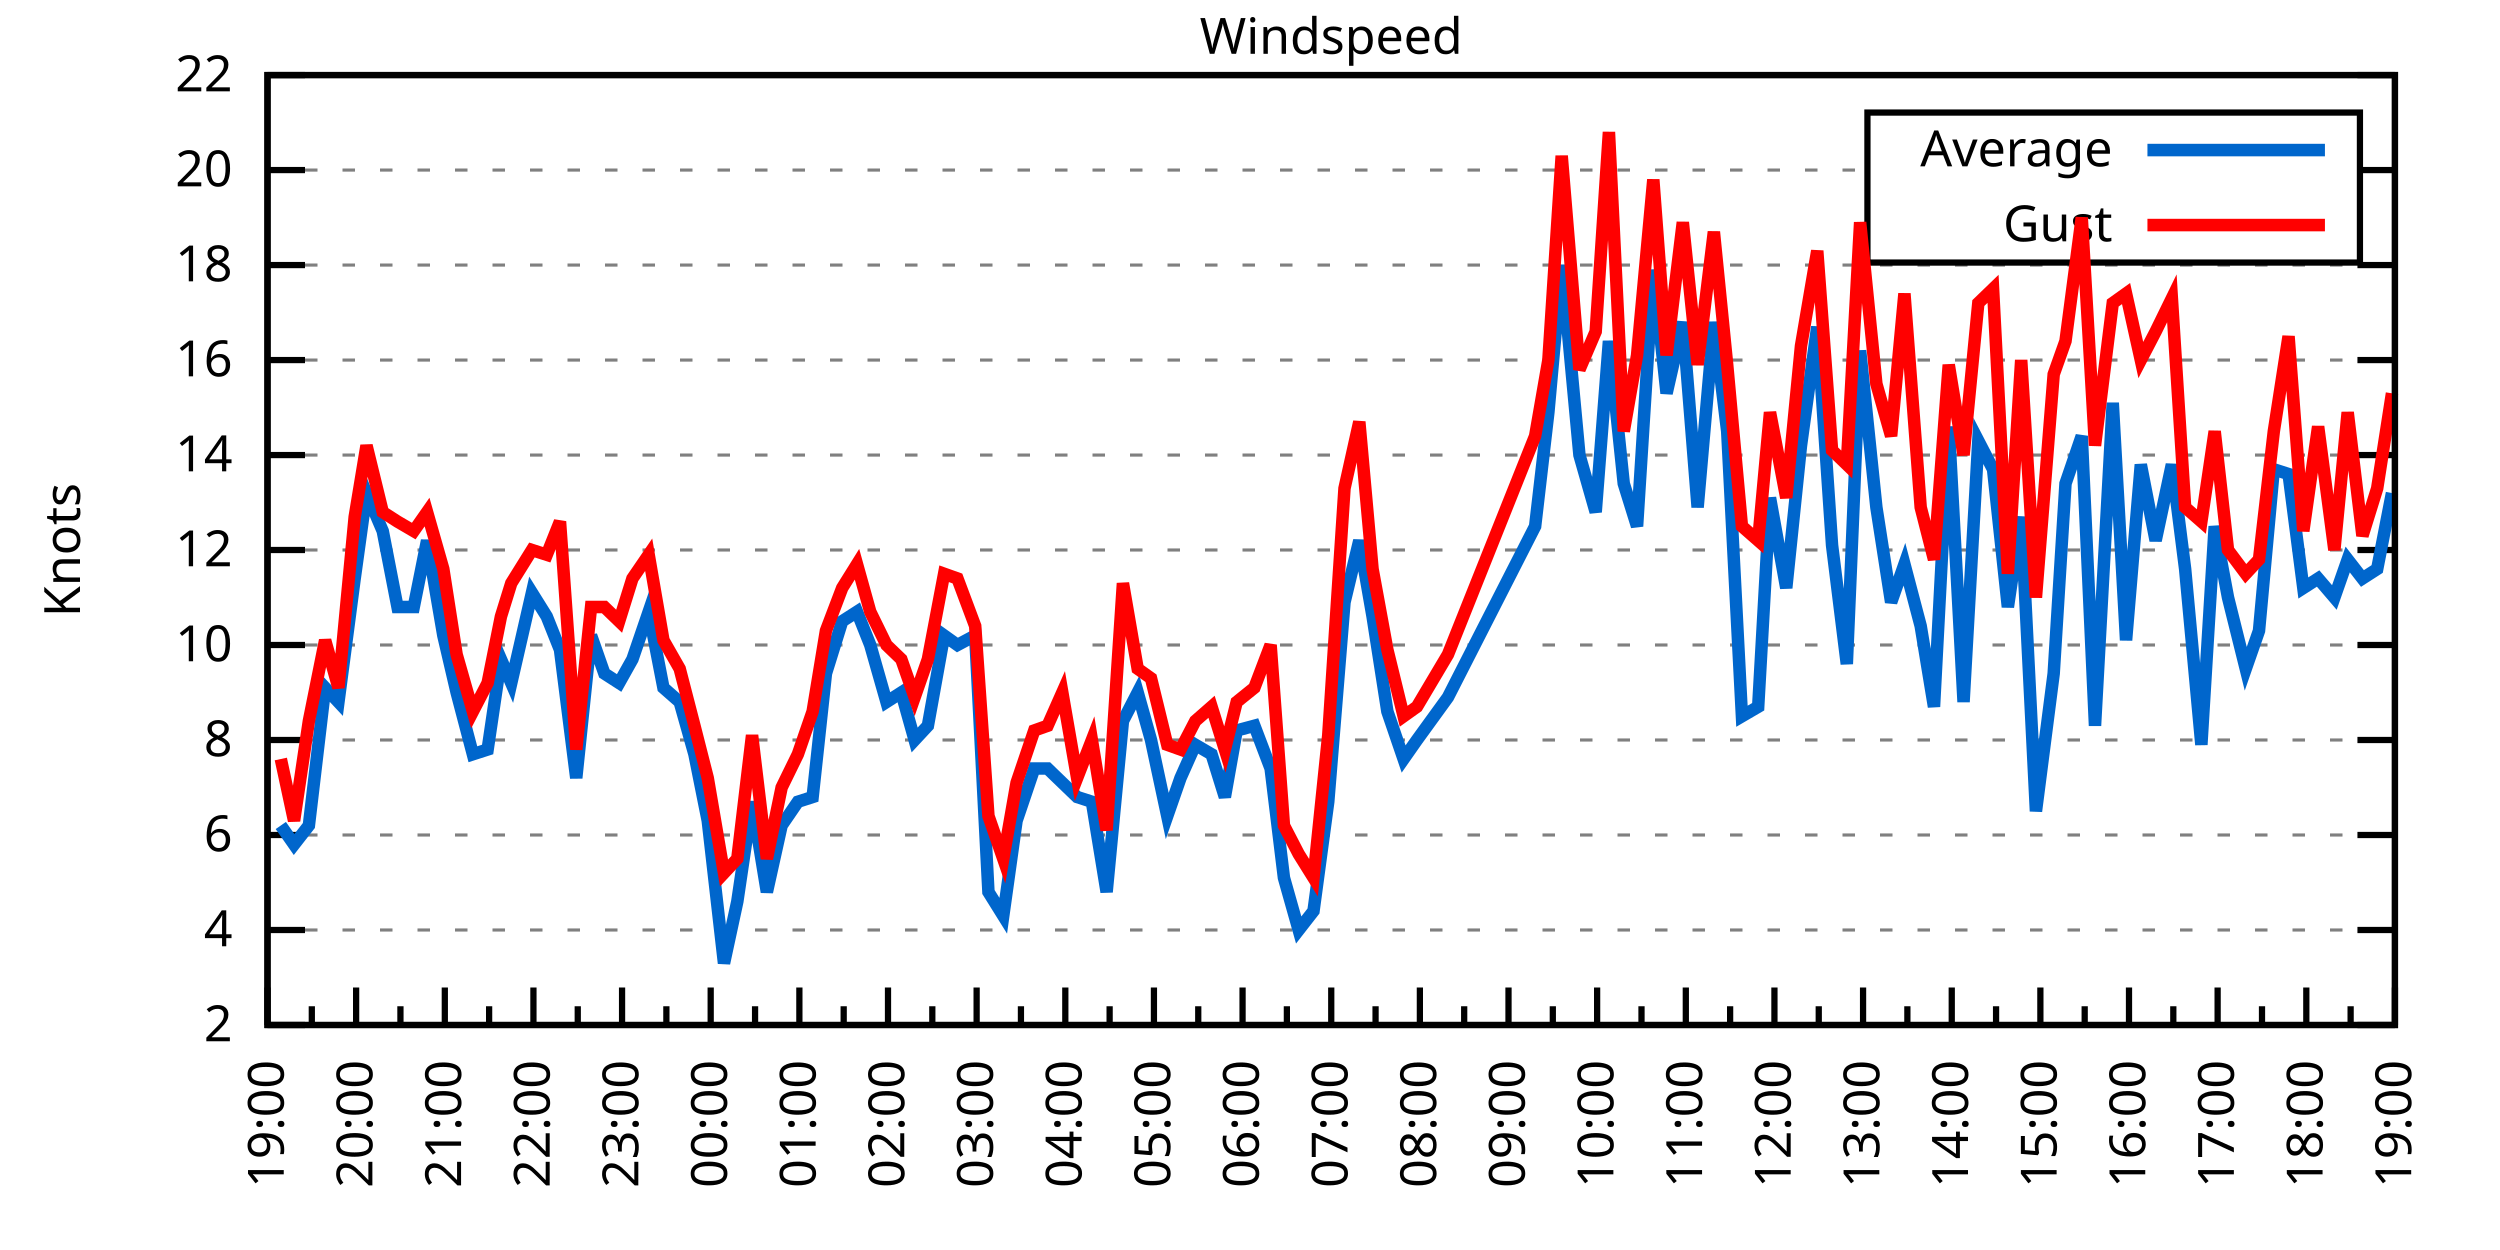
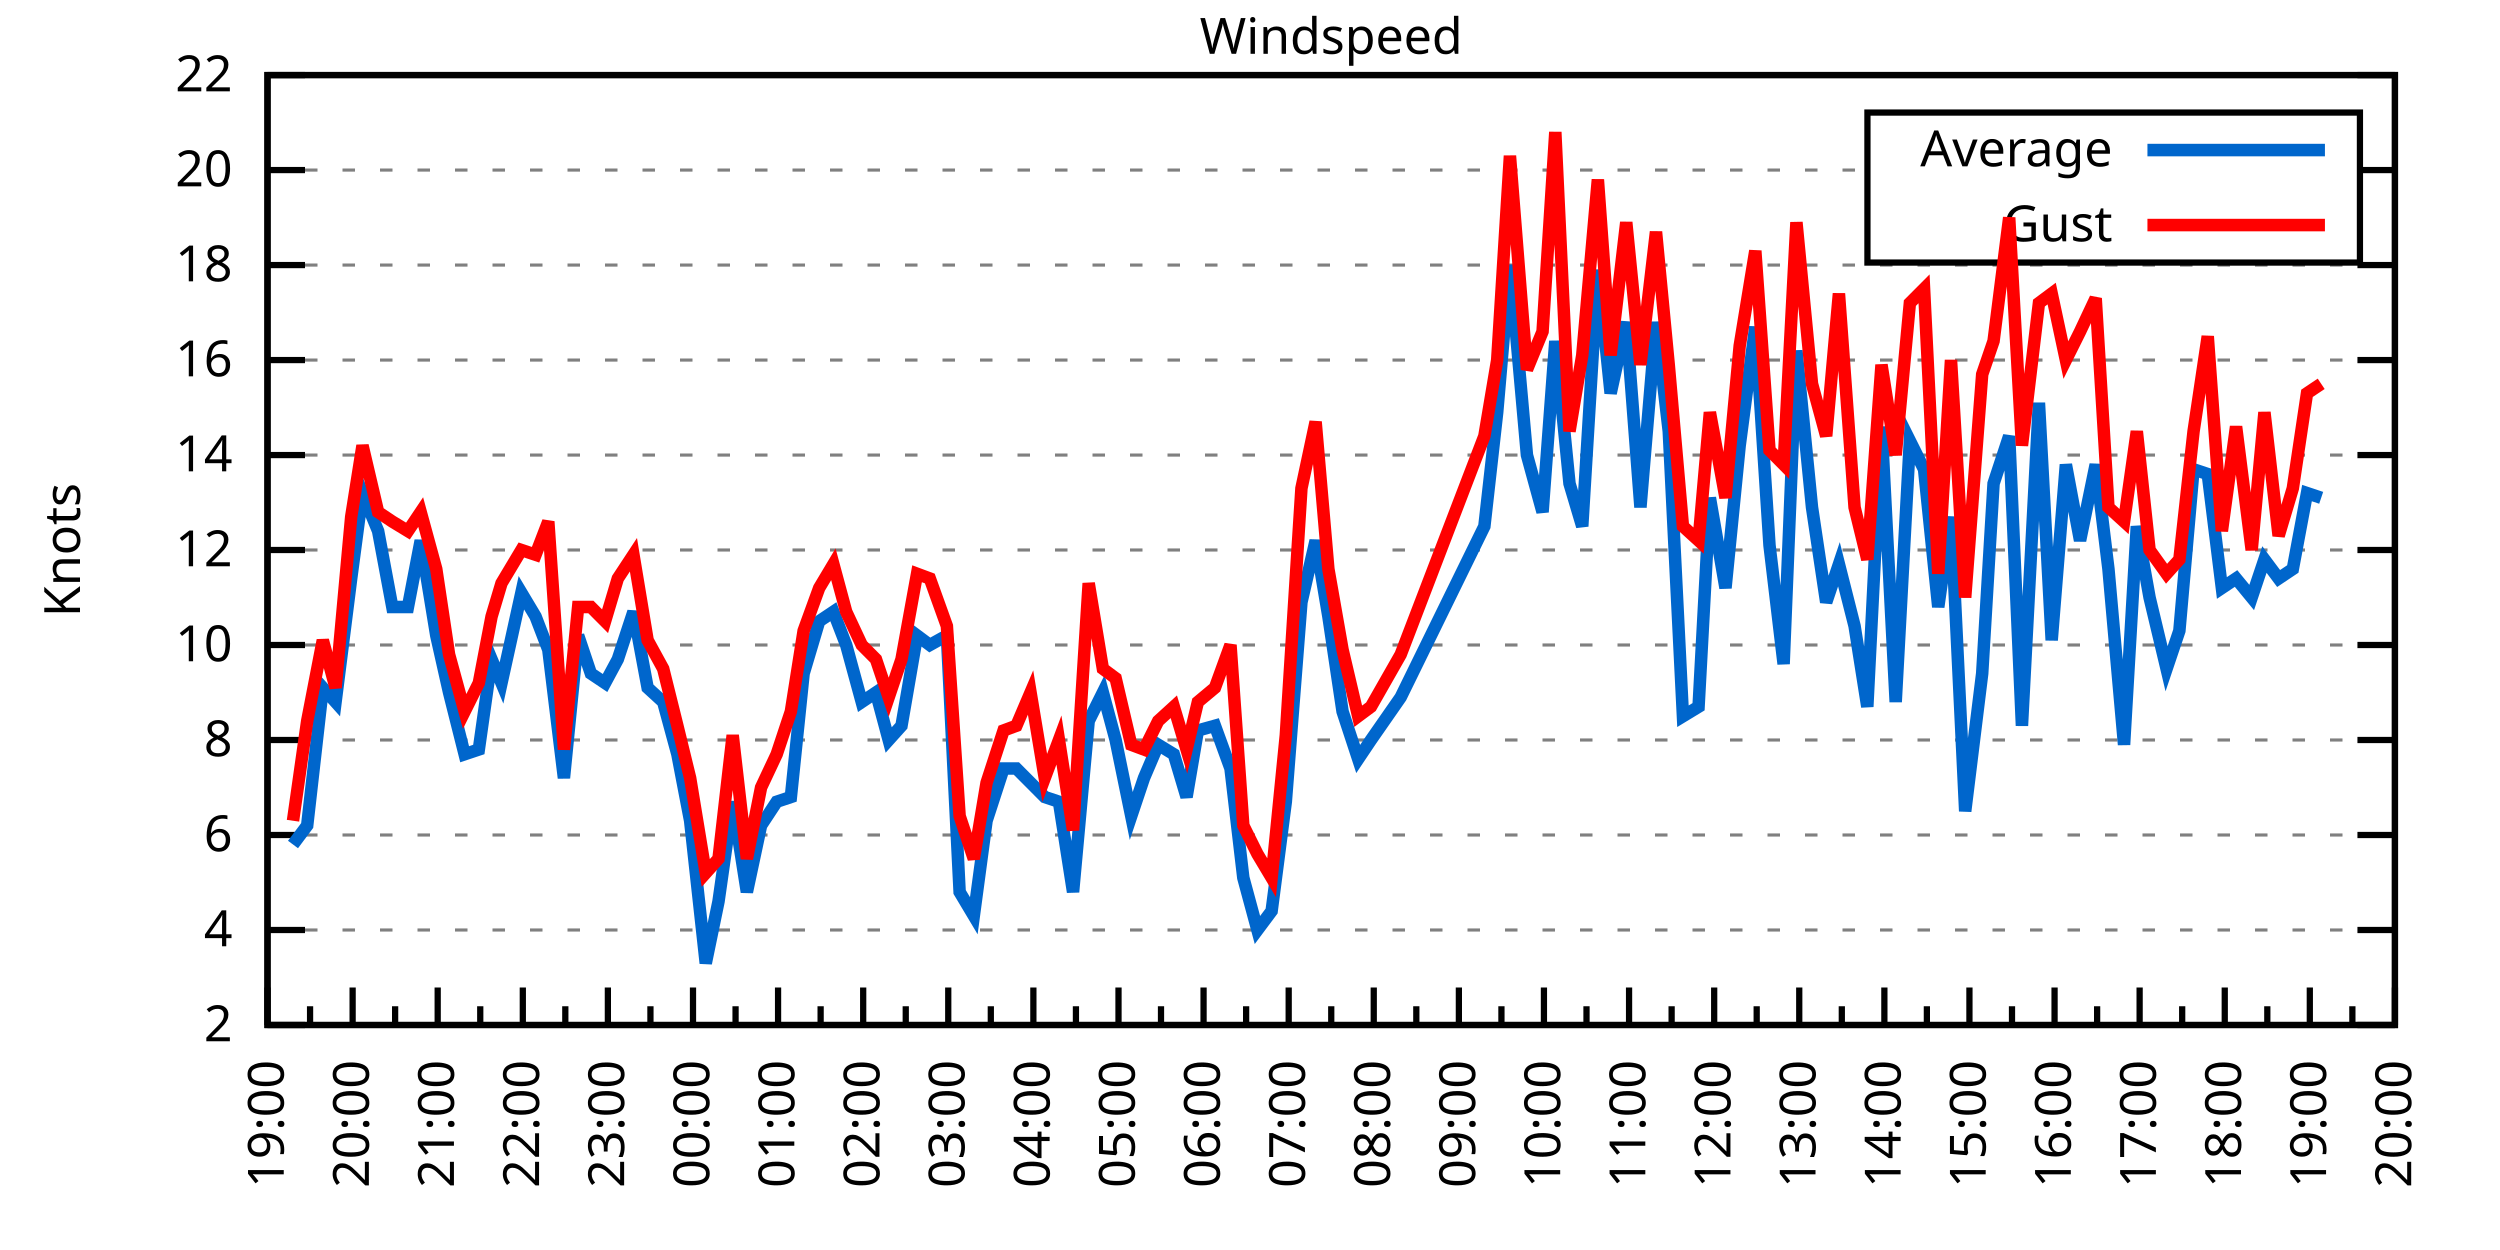
<svg xmlns="http://www.w3.org/2000/svg" xmlns:xlink="http://www.w3.org/1999/xlink" width="400" height="200" viewBox="0 0 400 200">
  <g id="gnuplot_canvas">
    <rect x="0" y="0" width="400" height="200" fill="none" />
    <defs>
      <circle id="gpDot" r="0.5" stroke-width="0.5" stroke="currentColor" />
      <path id="gpPt0" stroke-width="0.333" stroke="currentColor" d="M-1,0 h2 M0,-1 v2" />
      <path id="gpPt1" stroke-width="0.333" stroke="currentColor" d="M-1,-1 L1,1 M1,-1 L-1,1" />
      <path id="gpPt2" stroke-width="0.333" stroke="currentColor" d="M-1,0 L1,0 M0,-1 L0,1 M-1,-1 L1,1 M-1,1 L1,-1" />
      <rect id="gpPt3" stroke-width="0.333" stroke="currentColor" x="-1" y="-1" width="2" height="2" />
      <rect id="gpPt4" stroke-width="0.333" stroke="currentColor" fill="currentColor" x="-1" y="-1" width="2" height="2" />
      <circle id="gpPt5" stroke-width="0.333" stroke="currentColor" cx="0" cy="0" r="1" />
      <use xlink:href="#gpPt5" id="gpPt6" fill="currentColor" stroke="none" />
      <path id="gpPt7" stroke-width="0.333" stroke="currentColor" d="M0,-1.33 L-1.33,0.67 L1.33,0.67 z" />
      <use xlink:href="#gpPt7" id="gpPt8" fill="currentColor" stroke="none" />
      <use xlink:href="#gpPt7" id="gpPt9" stroke="currentColor" transform="rotate(180)" />
      <use xlink:href="#gpPt9" id="gpPt10" fill="currentColor" stroke="none" />
      <use xlink:href="#gpPt3" id="gpPt11" stroke="currentColor" transform="rotate(45)" />
      <use xlink:href="#gpPt11" id="gpPt12" fill="currentColor" stroke="none" />
      <path id="gpPt13" stroke-width="0.333" stroke="currentColor" d="M0,1.330 L1.265,0.411 L0.782,-1.067 L-0.782,-1.076 L-1.265,0.411 z" />
      <use xlink:href="#gpPt13" id="gpPt14" fill="currentColor" stroke="none" />
      <filter id="textbox" filterUnits="objectBoundingBox" x="0" y="0" height="1" width="1">
        <feFlood flood-color="white" flood-opacity="1" result="bgnd" />
        <feComposite in="SourceGraphic" in2="bgnd" operator="atop" />
      </filter>
      <filter id="greybox" filterUnits="objectBoundingBox" x="0" y="0" height="1" width="1">
        <feFlood flood-color="lightgrey" flood-opacity="1" result="grey" />
        <feComposite in="SourceGraphic" in2="grey" operator="atop" />
      </filter>
    </defs>
    <g fill="none" color="white" stroke="currentColor" stroke-width="1.00" stroke-linecap="butt" stroke-linejoin="miter">
</g>
    <g fill="none" color="black" stroke="currentColor" stroke-width="1.00" stroke-linecap="butt" stroke-linejoin="miter">
      <g stroke="none" shape-rendering="crispEdges">
        <polygon fill="rgb(255, 255, 255)" points="42.80,164.00 383.18,164.00 383.18,12.02 42.80,12.02 " />
      </g>
    </g>
    <g fill="none" color="black" stroke="currentColor" stroke-width="1.00" stroke-linecap="butt" stroke-linejoin="miter">
</g>
    <g fill="none" color="black" stroke="black" stroke-width="0.50" stroke-linecap="butt" stroke-linejoin="miter">
</g>
    <g fill="none" color="gray" stroke="currentColor" stroke-width="0.50" stroke-linecap="butt" stroke-linejoin="miter">
      <path stroke="gray" stroke-dasharray="2,4" class="gridline" d="M42.80,164.00 L383.19,164.00  " />
    </g>
    <g fill="none" color="gray" stroke="gray" stroke-width="1.00" stroke-linecap="butt" stroke-linejoin="miter">
</g>
    <g fill="none" color="black" stroke="currentColor" stroke-width="1.00" stroke-linecap="butt" stroke-linejoin="miter">
      <path stroke="black" d="M42.80,164.00 L48.80,164.00 M383.19,164.00 L377.19,164.00  " />
      <g transform="translate(37.20,166.60)" stroke="none" fill="black" font-family="Sans" font-size="8.00" text-anchor="end">
        <text>
          <tspan font-family="Sans"> 2</tspan>
        </text>
      </g>
    </g>
    <g fill="none" color="black" stroke="currentColor" stroke-width="1.00" stroke-linecap="butt" stroke-linejoin="miter">
</g>
    <g fill="none" color="black" stroke="black" stroke-width="0.50" stroke-linecap="butt" stroke-linejoin="miter">
</g>
    <g fill="none" color="gray" stroke="currentColor" stroke-width="0.50" stroke-linecap="butt" stroke-linejoin="miter">
      <path stroke="gray" stroke-dasharray="2,4" class="gridline" d="M42.80,148.80 L383.19,148.80  " />
    </g>
    <g fill="none" color="gray" stroke="gray" stroke-width="1.00" stroke-linecap="butt" stroke-linejoin="miter">
</g>
    <g fill="none" color="black" stroke="currentColor" stroke-width="1.00" stroke-linecap="butt" stroke-linejoin="miter">
      <path stroke="black" d="M42.80,148.80 L48.80,148.80 M383.19,148.80 L377.19,148.80  " />
      <g transform="translate(37.20,151.40)" stroke="none" fill="black" font-family="Sans" font-size="8.00" text-anchor="end">
        <text>
          <tspan font-family="Sans"> 4</tspan>
        </text>
      </g>
    </g>
    <g fill="none" color="black" stroke="currentColor" stroke-width="1.00" stroke-linecap="butt" stroke-linejoin="miter">
</g>
    <g fill="none" color="black" stroke="black" stroke-width="0.50" stroke-linecap="butt" stroke-linejoin="miter">
</g>
    <g fill="none" color="gray" stroke="currentColor" stroke-width="0.50" stroke-linecap="butt" stroke-linejoin="miter">
      <path stroke="gray" stroke-dasharray="2,4" class="gridline" d="M42.80,133.60 L383.19,133.60  " />
    </g>
    <g fill="none" color="gray" stroke="gray" stroke-width="1.00" stroke-linecap="butt" stroke-linejoin="miter">
</g>
    <g fill="none" color="black" stroke="currentColor" stroke-width="1.00" stroke-linecap="butt" stroke-linejoin="miter">
      <path stroke="black" d="M42.80,133.60 L48.80,133.60 M383.19,133.60 L377.19,133.60  " />
      <g transform="translate(37.20,136.20)" stroke="none" fill="black" font-family="Sans" font-size="8.00" text-anchor="end">
        <text>
          <tspan font-family="Sans"> 6</tspan>
        </text>
      </g>
    </g>
    <g fill="none" color="black" stroke="currentColor" stroke-width="1.00" stroke-linecap="butt" stroke-linejoin="miter">
</g>
    <g fill="none" color="black" stroke="black" stroke-width="0.50" stroke-linecap="butt" stroke-linejoin="miter">
</g>
    <g fill="none" color="gray" stroke="currentColor" stroke-width="0.50" stroke-linecap="butt" stroke-linejoin="miter">
      <path stroke="gray" stroke-dasharray="2,4" class="gridline" d="M42.80,118.40 L383.19,118.40  " />
    </g>
    <g fill="none" color="gray" stroke="gray" stroke-width="1.00" stroke-linecap="butt" stroke-linejoin="miter">
</g>
    <g fill="none" color="black" stroke="currentColor" stroke-width="1.00" stroke-linecap="butt" stroke-linejoin="miter">
      <path stroke="black" d="M42.80,118.40 L48.80,118.40 M383.19,118.40 L377.19,118.40  " />
      <g transform="translate(37.20,121.00)" stroke="none" fill="black" font-family="Sans" font-size="8.00" text-anchor="end">
        <text>
          <tspan font-family="Sans"> 8</tspan>
        </text>
      </g>
    </g>
    <g fill="none" color="black" stroke="currentColor" stroke-width="1.00" stroke-linecap="butt" stroke-linejoin="miter">
</g>
    <g fill="none" color="black" stroke="black" stroke-width="0.50" stroke-linecap="butt" stroke-linejoin="miter">
</g>
    <g fill="none" color="gray" stroke="currentColor" stroke-width="0.50" stroke-linecap="butt" stroke-linejoin="miter">
      <path stroke="gray" stroke-dasharray="2,4" class="gridline" d="M42.80,103.20 L383.19,103.20  " />
    </g>
    <g fill="none" color="gray" stroke="gray" stroke-width="1.00" stroke-linecap="butt" stroke-linejoin="miter">
</g>
    <g fill="none" color="black" stroke="currentColor" stroke-width="1.00" stroke-linecap="butt" stroke-linejoin="miter">
      <path stroke="black" d="M42.80,103.20 L48.80,103.20 M383.19,103.20 L377.19,103.20  " />
      <g transform="translate(37.20,105.80)" stroke="none" fill="black" font-family="Sans" font-size="8.00" text-anchor="end">
        <text>
          <tspan font-family="Sans"> 10</tspan>
        </text>
      </g>
    </g>
    <g fill="none" color="black" stroke="currentColor" stroke-width="1.00" stroke-linecap="butt" stroke-linejoin="miter">
</g>
    <g fill="none" color="black" stroke="black" stroke-width="0.50" stroke-linecap="butt" stroke-linejoin="miter">
</g>
    <g fill="none" color="gray" stroke="currentColor" stroke-width="0.50" stroke-linecap="butt" stroke-linejoin="miter">
      <path stroke="gray" stroke-dasharray="2,4" class="gridline" d="M42.80,88.00 L383.19,88.00  " />
    </g>
    <g fill="none" color="gray" stroke="gray" stroke-width="1.00" stroke-linecap="butt" stroke-linejoin="miter">
</g>
    <g fill="none" color="black" stroke="currentColor" stroke-width="1.00" stroke-linecap="butt" stroke-linejoin="miter">
      <path stroke="black" d="M42.80,88.00 L48.80,88.00 M383.19,88.00 L377.19,88.00  " />
      <g transform="translate(37.20,90.60)" stroke="none" fill="black" font-family="Sans" font-size="8.00" text-anchor="end">
        <text>
          <tspan font-family="Sans"> 12</tspan>
        </text>
      </g>
    </g>
    <g fill="none" color="black" stroke="currentColor" stroke-width="1.00" stroke-linecap="butt" stroke-linejoin="miter">
</g>
    <g fill="none" color="black" stroke="black" stroke-width="0.50" stroke-linecap="butt" stroke-linejoin="miter">
</g>
    <g fill="none" color="gray" stroke="currentColor" stroke-width="0.50" stroke-linecap="butt" stroke-linejoin="miter">
      <path stroke="gray" stroke-dasharray="2,4" class="gridline" d="M42.80,72.81 L383.19,72.81  " />
    </g>
    <g fill="none" color="gray" stroke="gray" stroke-width="1.00" stroke-linecap="butt" stroke-linejoin="miter">
</g>
    <g fill="none" color="black" stroke="currentColor" stroke-width="1.00" stroke-linecap="butt" stroke-linejoin="miter">
      <path stroke="black" d="M42.80,72.81 L48.80,72.81 M383.19,72.81 L377.19,72.81  " />
      <g transform="translate(37.20,75.41)" stroke="none" fill="black" font-family="Sans" font-size="8.00" text-anchor="end">
        <text>
          <tspan font-family="Sans"> 14</tspan>
        </text>
      </g>
    </g>
    <g fill="none" color="black" stroke="currentColor" stroke-width="1.00" stroke-linecap="butt" stroke-linejoin="miter">
</g>
    <g fill="none" color="black" stroke="black" stroke-width="0.50" stroke-linecap="butt" stroke-linejoin="miter">
</g>
    <g fill="none" color="gray" stroke="currentColor" stroke-width="0.50" stroke-linecap="butt" stroke-linejoin="miter">
      <path stroke="gray" stroke-dasharray="2,4" class="gridline" d="M42.80,57.61 L383.19,57.61  " />
    </g>
    <g fill="none" color="gray" stroke="gray" stroke-width="1.00" stroke-linecap="butt" stroke-linejoin="miter">
</g>
    <g fill="none" color="black" stroke="currentColor" stroke-width="1.00" stroke-linecap="butt" stroke-linejoin="miter">
      <path stroke="black" d="M42.80,57.61 L48.80,57.61 M383.19,57.61 L377.19,57.61  " />
      <g transform="translate(37.20,60.21)" stroke="none" fill="black" font-family="Sans" font-size="8.00" text-anchor="end">
        <text>
          <tspan font-family="Sans"> 16</tspan>
        </text>
      </g>
    </g>
    <g fill="none" color="black" stroke="currentColor" stroke-width="1.00" stroke-linecap="butt" stroke-linejoin="miter">
</g>
    <g fill="none" color="black" stroke="black" stroke-width="0.50" stroke-linecap="butt" stroke-linejoin="miter">
</g>
    <g fill="none" color="gray" stroke="currentColor" stroke-width="0.50" stroke-linecap="butt" stroke-linejoin="miter">
      <path stroke="gray" stroke-dasharray="2,4" class="gridline" d="M42.80,42.41 L383.19,42.41  " />
    </g>
    <g fill="none" color="gray" stroke="gray" stroke-width="1.00" stroke-linecap="butt" stroke-linejoin="miter">
</g>
    <g fill="none" color="black" stroke="currentColor" stroke-width="1.00" stroke-linecap="butt" stroke-linejoin="miter">
      <path stroke="black" d="M42.80,42.41 L48.80,42.41 M383.19,42.41 L377.19,42.41  " />
      <g transform="translate(37.20,45.01)" stroke="none" fill="black" font-family="Sans" font-size="8.00" text-anchor="end">
        <text>
          <tspan font-family="Sans"> 18</tspan>
        </text>
      </g>
    </g>
    <g fill="none" color="black" stroke="currentColor" stroke-width="1.00" stroke-linecap="butt" stroke-linejoin="miter">
</g>
    <g fill="none" color="black" stroke="black" stroke-width="0.50" stroke-linecap="butt" stroke-linejoin="miter">
</g>
    <g fill="none" color="gray" stroke="currentColor" stroke-width="0.50" stroke-linecap="butt" stroke-linejoin="miter">
      <path stroke="gray" stroke-dasharray="2,4" class="gridline" d="M42.80,27.21 L298.79,27.21 M377.59,27.21 L383.19,27.21  " />
    </g>
    <g fill="none" color="gray" stroke="gray" stroke-width="1.00" stroke-linecap="butt" stroke-linejoin="miter">
</g>
    <g fill="none" color="black" stroke="currentColor" stroke-width="1.00" stroke-linecap="butt" stroke-linejoin="miter">
      <path stroke="black" d="M42.80,27.21 L48.80,27.21 M383.19,27.21 L377.19,27.21  " />
      <g transform="translate(37.20,29.81)" stroke="none" fill="black" font-family="Sans" font-size="8.00" text-anchor="end">
        <text>
          <tspan font-family="Sans"> 20</tspan>
        </text>
      </g>
    </g>
    <g fill="none" color="black" stroke="currentColor" stroke-width="1.00" stroke-linecap="butt" stroke-linejoin="miter">
</g>
    <g fill="none" color="black" stroke="black" stroke-width="0.50" stroke-linecap="butt" stroke-linejoin="miter">
</g>
    <g fill="none" color="gray" stroke="currentColor" stroke-width="0.50" stroke-linecap="butt" stroke-linejoin="miter">
      <path stroke="gray" stroke-dasharray="2,4" class="gridline" d="M42.80,12.01 L383.19,12.01  " />
    </g>
    <g fill="none" color="gray" stroke="gray" stroke-width="1.00" stroke-linecap="butt" stroke-linejoin="miter">
</g>
    <g fill="none" color="black" stroke="currentColor" stroke-width="1.00" stroke-linecap="butt" stroke-linejoin="miter">
      <path stroke="black" d="M42.80,12.01 L48.80,12.01 M383.19,12.01 L377.19,12.01  " />
      <g transform="translate(37.20,14.61)" stroke="none" fill="black" font-family="Sans" font-size="8.00" text-anchor="end">
        <text>
          <tspan font-family="Sans"> 22</tspan>
        </text>
      </g>
    </g>
    <g fill="none" color="black" stroke="currentColor" stroke-width="1.00" stroke-linecap="butt" stroke-linejoin="miter">
      <path stroke="black" d="M42.80,164.00 L42.80,158.00  " />
      <g transform="translate(45.40,169.60) rotate(270)" stroke="none" fill="black" font-family="Sans" font-size="8.00" text-anchor="end">
        <text>
          <tspan font-family="Sans">19:00</tspan>
        </text>
      </g>
    </g>
    <g fill="none" color="black" stroke="currentColor" stroke-width="1.00" stroke-linecap="butt" stroke-linejoin="miter">
-       <path stroke="black" d="M49.89,164.00 L49.89,161.00 M56.98,164.00 L56.98,158.00  " />
-       <g transform="translate(59.58,169.60) rotate(270)" stroke="none" fill="black" font-family="Sans" font-size="8.00" text-anchor="end">
+       <path stroke="black" d="M49.61,164.00 L49.61,161.00 M56.42,164.00 L56.42,158.00  " />
+       <g transform="translate(59.02,169.60) rotate(270)" stroke="none" fill="black" font-family="Sans" font-size="8.00" text-anchor="end">
        <text>
          <tspan font-family="Sans">20:00</tspan>
        </text>
      </g>
    </g>
    <g fill="none" color="black" stroke="currentColor" stroke-width="1.00" stroke-linecap="butt" stroke-linejoin="miter">
-       <path stroke="black" d="M64.07,164.00 L64.07,161.00 M71.17,164.00 L71.17,158.00  " />
-       <g transform="translate(73.77,169.60) rotate(270)" stroke="none" fill="black" font-family="Sans" font-size="8.00" text-anchor="end">
+       <path stroke="black" d="M63.22,164.00 L63.22,161.00 M70.03,164.00 L70.03,158.00  " />
+       <g transform="translate(72.63,169.60) rotate(270)" stroke="none" fill="black" font-family="Sans" font-size="8.00" text-anchor="end">
        <text>
          <tspan font-family="Sans">21:00</tspan>
        </text>
      </g>
    </g>
    <g fill="none" color="black" stroke="currentColor" stroke-width="1.00" stroke-linecap="butt" stroke-linejoin="miter">
-       <path stroke="black" d="M78.26,164.00 L78.26,161.00 M85.35,164.00 L85.35,158.00  " />
-       <g transform="translate(87.95,169.60) rotate(270)" stroke="none" fill="black" font-family="Sans" font-size="8.00" text-anchor="end">
+       <path stroke="black" d="M76.84,164.00 L76.84,161.00 M83.65,164.00 L83.65,158.00  " />
+       <g transform="translate(86.25,169.60) rotate(270)" stroke="none" fill="black" font-family="Sans" font-size="8.00" text-anchor="end">
        <text>
          <tspan font-family="Sans">22:00</tspan>
        </text>
      </g>
    </g>
    <g fill="none" color="black" stroke="currentColor" stroke-width="1.00" stroke-linecap="butt" stroke-linejoin="miter">
-       <path stroke="black" d="M92.44,164.00 L92.44,161.00 M99.53,164.00 L99.53,158.00  " />
-       <g transform="translate(102.13,169.60) rotate(270)" stroke="none" fill="black" font-family="Sans" font-size="8.00" text-anchor="end">
+       <path stroke="black" d="M90.45,164.00 L90.45,161.00 M97.26,164.00 L97.26,158.00  " />
+       <g transform="translate(99.86,169.60) rotate(270)" stroke="none" fill="black" font-family="Sans" font-size="8.00" text-anchor="end">
        <text>
          <tspan font-family="Sans">23:00</tspan>
        </text>
      </g>
    </g>
    <g fill="none" color="black" stroke="currentColor" stroke-width="1.00" stroke-linecap="butt" stroke-linejoin="miter">
-       <path stroke="black" d="M106.62,164.00 L106.62,161.00 M113.71,164.00 L113.71,158.00  " />
-       <g transform="translate(116.31,169.60) rotate(270)" stroke="none" fill="black" font-family="Sans" font-size="8.00" text-anchor="end">
+       <path stroke="black" d="M104.07,164.00 L104.07,161.00 M110.88,164.00 L110.88,158.00  " />
+       <g transform="translate(113.48,169.60) rotate(270)" stroke="none" fill="black" font-family="Sans" font-size="8.00" text-anchor="end">
        <text>
          <tspan font-family="Sans">00:00</tspan>
        </text>
      </g>
    </g>
    <g fill="none" color="black" stroke="currentColor" stroke-width="1.00" stroke-linecap="butt" stroke-linejoin="miter">
-       <path stroke="black" d="M120.81,164.00 L120.81,161.00 M127.90,164.00 L127.90,158.00  " />
-       <g transform="translate(130.50,169.60) rotate(270)" stroke="none" fill="black" font-family="Sans" font-size="8.00" text-anchor="end">
+       <path stroke="black" d="M117.69,164.00 L117.69,161.00 M124.49,164.00 L124.49,158.00  " />
+       <g transform="translate(127.09,169.60) rotate(270)" stroke="none" fill="black" font-family="Sans" font-size="8.00" text-anchor="end">
        <text>
          <tspan font-family="Sans">01:00</tspan>
        </text>
      </g>
    </g>
    <g fill="none" color="black" stroke="currentColor" stroke-width="1.00" stroke-linecap="butt" stroke-linejoin="miter">
-       <path stroke="black" d="M134.99,164.00 L134.99,161.00 M142.08,164.00 L142.08,158.00  " />
-       <g transform="translate(144.68,169.60) rotate(270)" stroke="none" fill="black" font-family="Sans" font-size="8.00" text-anchor="end">
+       <path stroke="black" d="M131.30,164.00 L131.30,161.00 M138.11,164.00 L138.11,158.00  " />
+       <g transform="translate(140.71,169.60) rotate(270)" stroke="none" fill="black" font-family="Sans" font-size="8.00" text-anchor="end">
        <text>
          <tspan font-family="Sans">02:00</tspan>
        </text>
      </g>
    </g>
    <g fill="none" color="black" stroke="currentColor" stroke-width="1.00" stroke-linecap="butt" stroke-linejoin="miter">
-       <path stroke="black" d="M149.17,164.00 L149.17,161.00 M156.26,164.00 L156.26,158.00  " />
-       <g transform="translate(158.86,169.60) rotate(270)" stroke="none" fill="black" font-family="Sans" font-size="8.00" text-anchor="end">
+       <path stroke="black" d="M144.92,164.00 L144.92,161.00 M151.72,164.00 L151.72,158.00  " />
+       <g transform="translate(154.32,169.60) rotate(270)" stroke="none" fill="black" font-family="Sans" font-size="8.00" text-anchor="end">
        <text>
          <tspan font-family="Sans">03:00</tspan>
        </text>
      </g>
    </g>
    <g fill="none" color="black" stroke="currentColor" stroke-width="1.00" stroke-linecap="butt" stroke-linejoin="miter">
-       <path stroke="black" d="M163.35,164.00 L163.35,161.00 M170.45,164.00 L170.45,158.00  " />
-       <g transform="translate(173.05,169.60) rotate(270)" stroke="none" fill="black" font-family="Sans" font-size="8.00" text-anchor="end">
+       <path stroke="black" d="M158.53,164.00 L158.53,161.00 M165.34,164.00 L165.34,158.00  " />
+       <g transform="translate(167.94,169.60) rotate(270)" stroke="none" fill="black" font-family="Sans" font-size="8.00" text-anchor="end">
        <text>
          <tspan font-family="Sans">04:00</tspan>
        </text>
      </g>
    </g>
    <g fill="none" color="black" stroke="currentColor" stroke-width="1.00" stroke-linecap="butt" stroke-linejoin="miter">
-       <path stroke="black" d="M177.54,164.00 L177.54,161.00 M184.63,164.00 L184.63,158.00  " />
-       <g transform="translate(187.23,169.60) rotate(270)" stroke="none" fill="black" font-family="Sans" font-size="8.00" text-anchor="end">
+       <path stroke="black" d="M172.15,164.00 L172.15,161.00 M178.96,164.00 L178.96,158.00  " />
+       <g transform="translate(181.56,169.60) rotate(270)" stroke="none" fill="black" font-family="Sans" font-size="8.00" text-anchor="end">
        <text>
          <tspan font-family="Sans">05:00</tspan>
        </text>
      </g>
    </g>
    <g fill="none" color="black" stroke="currentColor" stroke-width="1.00" stroke-linecap="butt" stroke-linejoin="miter">
-       <path stroke="black" d="M191.72,164.00 L191.72,161.00 M198.81,164.00 L198.81,158.00  " />
-       <g transform="translate(201.41,169.60) rotate(270)" stroke="none" fill="black" font-family="Sans" font-size="8.00" text-anchor="end">
+       <path stroke="black" d="M185.76,164.00 L185.76,161.00 M192.57,164.00 L192.57,158.00  " />
+       <g transform="translate(195.17,169.60) rotate(270)" stroke="none" fill="black" font-family="Sans" font-size="8.00" text-anchor="end">
        <text>
          <tspan font-family="Sans">06:00</tspan>
        </text>
      </g>
    </g>
    <g fill="none" color="black" stroke="currentColor" stroke-width="1.00" stroke-linecap="butt" stroke-linejoin="miter">
-       <path stroke="black" d="M205.90,164.00 L205.90,161.00 M213.00,164.00 L213.00,158.00  " />
-       <g transform="translate(215.60,169.60) rotate(270)" stroke="none" fill="black" font-family="Sans" font-size="8.00" text-anchor="end">
+       <path stroke="black" d="M199.38,164.00 L199.38,161.00 M206.19,164.00 L206.19,158.00  " />
+       <g transform="translate(208.79,169.60) rotate(270)" stroke="none" fill="black" font-family="Sans" font-size="8.00" text-anchor="end">
        <text>
          <tspan font-family="Sans">07:00</tspan>
        </text>
      </g>
    </g>
    <g fill="none" color="black" stroke="currentColor" stroke-width="1.00" stroke-linecap="butt" stroke-linejoin="miter">
-       <path stroke="black" d="M220.09,164.00 L220.09,161.00 M227.18,164.00 L227.18,158.00  " />
-       <g transform="translate(229.78,169.60) rotate(270)" stroke="none" fill="black" font-family="Sans" font-size="8.00" text-anchor="end">
+       <path stroke="black" d="M213.00,164.00 L213.00,161.00 M219.80,164.00 L219.80,158.00  " />
+       <g transform="translate(222.40,169.60) rotate(270)" stroke="none" fill="black" font-family="Sans" font-size="8.00" text-anchor="end">
        <text>
          <tspan font-family="Sans">08:00</tspan>
        </text>
      </g>
    </g>
    <g fill="none" color="black" stroke="currentColor" stroke-width="1.00" stroke-linecap="butt" stroke-linejoin="miter">
-       <path stroke="black" d="M234.27,164.00 L234.27,161.00 M241.36,164.00 L241.36,158.00  " />
-       <g transform="translate(243.96,169.60) rotate(270)" stroke="none" fill="black" font-family="Sans" font-size="8.00" text-anchor="end">
+       <path stroke="black" d="M226.61,164.00 L226.61,161.00 M233.42,164.00 L233.42,158.00  " />
+       <g transform="translate(236.02,169.60) rotate(270)" stroke="none" fill="black" font-family="Sans" font-size="8.00" text-anchor="end">
        <text>
          <tspan font-family="Sans">09:00</tspan>
        </text>
      </g>
    </g>
    <g fill="none" color="black" stroke="currentColor" stroke-width="1.00" stroke-linecap="butt" stroke-linejoin="miter">
-       <path stroke="black" d="M248.45,164.00 L248.45,161.00 M255.54,164.00 L255.54,158.00  " />
-       <g transform="translate(258.14,169.60) rotate(270)" stroke="none" fill="black" font-family="Sans" font-size="8.00" text-anchor="end">
+       <path stroke="black" d="M240.23,164.00 L240.23,161.00 M247.03,164.00 L247.03,158.00  " />
+       <g transform="translate(249.63,169.60) rotate(270)" stroke="none" fill="black" font-family="Sans" font-size="8.00" text-anchor="end">
        <text>
          <tspan font-family="Sans">10:00</tspan>
        </text>
      </g>
    </g>
    <g fill="none" color="black" stroke="currentColor" stroke-width="1.00" stroke-linecap="butt" stroke-linejoin="miter">
-       <path stroke="black" d="M262.64,164.00 L262.64,161.00 M269.73,164.00 L269.73,158.00  " />
-       <g transform="translate(272.33,169.60) rotate(270)" stroke="none" fill="black" font-family="Sans" font-size="8.00" text-anchor="end">
+       <path stroke="black" d="M253.84,164.00 L253.84,161.00 M260.65,164.00 L260.65,158.00  " />
+       <g transform="translate(263.25,169.60) rotate(270)" stroke="none" fill="black" font-family="Sans" font-size="8.00" text-anchor="end">
        <text>
          <tspan font-family="Sans">11:00</tspan>
        </text>
      </g>
    </g>
    <g fill="none" color="black" stroke="currentColor" stroke-width="1.00" stroke-linecap="butt" stroke-linejoin="miter">
-       <path stroke="black" d="M276.82,164.00 L276.82,161.00 M283.91,164.00 L283.91,158.00  " />
-       <g transform="translate(286.51,169.60) rotate(270)" stroke="none" fill="black" font-family="Sans" font-size="8.00" text-anchor="end">
+       <path stroke="black" d="M267.46,164.00 L267.46,161.00 M274.27,164.00 L274.27,158.00  " />
+       <g transform="translate(276.87,169.60) rotate(270)" stroke="none" fill="black" font-family="Sans" font-size="8.00" text-anchor="end">
        <text>
          <tspan font-family="Sans">12:00</tspan>
        </text>
      </g>
    </g>
    <g fill="none" color="black" stroke="currentColor" stroke-width="1.00" stroke-linecap="butt" stroke-linejoin="miter">
-       <path stroke="black" d="M291.00,164.00 L291.00,161.00 M298.09,164.00 L298.09,158.00  " />
-       <g transform="translate(300.69,169.60) rotate(270)" stroke="none" fill="black" font-family="Sans" font-size="8.00" text-anchor="end">
+       <path stroke="black" d="M281.07,164.00 L281.07,161.00 M287.88,164.00 L287.88,158.00  " />
+       <g transform="translate(290.48,169.60) rotate(270)" stroke="none" fill="black" font-family="Sans" font-size="8.00" text-anchor="end">
        <text>
          <tspan font-family="Sans">13:00</tspan>
        </text>
      </g>
    </g>
    <g fill="none" color="black" stroke="currentColor" stroke-width="1.00" stroke-linecap="butt" stroke-linejoin="miter">
-       <path stroke="black" d="M305.18,164.00 L305.18,161.00 M312.28,164.00 L312.28,158.00  " />
-       <g transform="translate(314.88,169.60) rotate(270)" stroke="none" fill="black" font-family="Sans" font-size="8.00" text-anchor="end">
+       <path stroke="black" d="M294.69,164.00 L294.69,161.00 M301.50,164.00 L301.50,158.00  " />
+       <g transform="translate(304.10,169.60) rotate(270)" stroke="none" fill="black" font-family="Sans" font-size="8.00" text-anchor="end">
        <text>
          <tspan font-family="Sans">14:00</tspan>
        </text>
      </g>
    </g>
    <g fill="none" color="black" stroke="currentColor" stroke-width="1.00" stroke-linecap="butt" stroke-linejoin="miter">
-       <path stroke="black" d="M319.37,164.00 L319.37,161.00 M326.46,164.00 L326.46,158.00  " />
-       <g transform="translate(329.06,169.60) rotate(270)" stroke="none" fill="black" font-family="Sans" font-size="8.00" text-anchor="end">
+       <path stroke="black" d="M308.30,164.00 L308.30,161.00 M315.11,164.00 L315.11,158.00  " />
+       <g transform="translate(317.71,169.60) rotate(270)" stroke="none" fill="black" font-family="Sans" font-size="8.00" text-anchor="end">
        <text>
          <tspan font-family="Sans">15:00</tspan>
        </text>
      </g>
    </g>
    <g fill="none" color="black" stroke="currentColor" stroke-width="1.00" stroke-linecap="butt" stroke-linejoin="miter">
-       <path stroke="black" d="M333.55,164.00 L333.55,161.00 M340.64,164.00 L340.64,158.00  " />
-       <g transform="translate(343.24,169.60) rotate(270)" stroke="none" fill="black" font-family="Sans" font-size="8.00" text-anchor="end">
+       <path stroke="black" d="M321.92,164.00 L321.92,161.00 M328.73,164.00 L328.73,158.00  " />
+       <g transform="translate(331.33,169.60) rotate(270)" stroke="none" fill="black" font-family="Sans" font-size="8.00" text-anchor="end">
        <text>
          <tspan font-family="Sans">16:00</tspan>
        </text>
      </g>
    </g>
    <g fill="none" color="black" stroke="currentColor" stroke-width="1.00" stroke-linecap="butt" stroke-linejoin="miter">
-       <path stroke="black" d="M347.73,164.00 L347.73,161.00 M354.82,164.00 L354.82,158.00  " />
-       <g transform="translate(357.42,169.60) rotate(270)" stroke="none" fill="black" font-family="Sans" font-size="8.00" text-anchor="end">
+       <path stroke="black" d="M335.54,164.00 L335.54,161.00 M342.34,164.00 L342.34,158.00  " />
+       <g transform="translate(344.94,169.60) rotate(270)" stroke="none" fill="black" font-family="Sans" font-size="8.00" text-anchor="end">
        <text>
          <tspan font-family="Sans">17:00</tspan>
        </text>
      </g>
    </g>
    <g fill="none" color="black" stroke="currentColor" stroke-width="1.00" stroke-linecap="butt" stroke-linejoin="miter">
-       <path stroke="black" d="M361.92,164.00 L361.92,161.00 M369.01,164.00 L369.01,158.00  " />
-       <g transform="translate(371.61,169.60) rotate(270)" stroke="none" fill="black" font-family="Sans" font-size="8.00" text-anchor="end">
+       <path stroke="black" d="M349.15,164.00 L349.15,161.00 M355.96,164.00 L355.96,158.00  " />
+       <g transform="translate(358.56,169.60) rotate(270)" stroke="none" fill="black" font-family="Sans" font-size="8.00" text-anchor="end">
        <text>
          <tspan font-family="Sans">18:00</tspan>
        </text>
      </g>
    </g>
    <g fill="none" color="black" stroke="currentColor" stroke-width="1.00" stroke-linecap="butt" stroke-linejoin="miter">
-       <path stroke="black" d="M376.10,164.00 L376.10,161.00 M383.19,164.00 L383.19,158.00  " />
+       <path stroke="black" d="M362.77,164.00 L362.77,161.00 M369.57,164.00 L369.57,158.00  " />
+       <g transform="translate(372.17,169.60) rotate(270)" stroke="none" fill="black" font-family="Sans" font-size="8.00" text-anchor="end">
+         <text>
+           <tspan font-family="Sans">19:00</tspan>
+         </text>
+       </g>
+     </g>
+     <g fill="none" color="black" stroke="currentColor" stroke-width="1.00" stroke-linecap="butt" stroke-linejoin="miter">
+       <path stroke="black" d="M376.38,164.00 L376.38,161.00 M383.19,164.00 L383.19,158.00  " />
      <g transform="translate(385.79,169.60) rotate(270)" stroke="none" fill="black" font-family="Sans" font-size="8.00" text-anchor="end">
        <text>
-           <tspan font-family="Sans">19:00</tspan>
+           <tspan font-family="Sans">20:00</tspan>
        </text>
      </g>
    </g>
    <g fill="none" color="black" stroke="currentColor" stroke-width="1.00" stroke-linecap="butt" stroke-linejoin="miter">
</g>
    <g fill="none" color="black" stroke="currentColor" stroke-width="1.00" stroke-linecap="butt" stroke-linejoin="miter">
      <path stroke="black" d="M42.80,12.01 L42.80,164.00 L383.19,164.00 L383.19,12.01 L42.80,12.01 Z  " />
    </g>
    <g fill="none" color="black" stroke="currentColor" stroke-width="1.00" stroke-linecap="butt" stroke-linejoin="miter">
      <g transform="translate(12.80,88.01) rotate(270)" stroke="none" fill="black" font-family="Sans" font-size="8.00" text-anchor="middle">
        <text>
          <tspan font-family="Sans">Knots</tspan>
        </text>
      </g>
    </g>
    <g fill="none" color="black" stroke="currentColor" stroke-width="1.00" stroke-linecap="butt" stroke-linejoin="miter">
</g>
    <g fill="none" color="black" stroke="currentColor" stroke-width="1.00" stroke-linecap="butt" stroke-linejoin="miter">
      <path stroke="black" d="M298.79,42.01 L298.79,18.01 L377.59,18.01 L377.59,42.01 L298.79,42.01 Z  " />
    </g>
    <g id="Windspeed_plot_1">
      <g fill="none" color="white" stroke="black" stroke-width="2.00" stroke-linecap="butt" stroke-linejoin="miter">
</g>
      <g fill="none" color="black" stroke="currentColor" stroke-width="2.00" stroke-linecap="butt" stroke-linejoin="miter">
        <g transform="translate(337.99,26.61)" stroke="none" fill="black" font-family="Sans" font-size="8.00" text-anchor="end">
          <text>
            <tspan font-family="Sans">Average</tspan>
          </text>
        </g>
      </g>
      <g fill="none" color="black" stroke="currentColor" stroke-width="2.00" stroke-linecap="butt" stroke-linejoin="miter">
-         <path stroke="rgb(  0, 102, 204)" d="M343.59,24.01 L371.99,24.01 M44.93,132.08 L47.05,135.12 L49.42,132.08 L52.02,110.04 L54.15,112.32 L56.75,92.56   L58.64,78.89 L61.24,84.97 L63.60,97.12 L66.20,97.12 L68.33,86.49 L70.93,101.68 L73.06,110.80 L75.66,120.68   L78.02,119.92 L80.15,105.48 L81.80,109.28 L85.11,94.84 L87.48,98.64 L89.60,103.96 L92.20,124.48 L94.57,101.68   L96.70,107.76 L99.06,109.28 L101.19,105.48 L103.79,97.88 L106.15,110.04 L108.75,112.32 L111.11,120.68 L113.24,131.32   L115.84,154.12 L117.97,144.24 L120.33,128.28 L122.70,142.72 L125.06,132.08 L127.66,128.28 L130.02,127.52 L132.15,107.76   L134.75,99.40 L137.12,97.88 L139.24,103.20 L141.84,112.32 L144.21,110.80 L146.34,118.40 L148.46,116.12 L151.06,101.68   L153.19,103.20 L156.03,101.68 L158.15,142.72 L160.52,146.52 L162.65,131.32 L165.48,122.96 L167.61,122.96 L169.97,125.24   L172.34,127.52 L174.70,128.28 L177.06,142.72 L179.67,115.36 L182.03,110.80 L184.16,118.40 L186.76,130.56 L188.88,124.48   L191.25,119.16 L193.85,120.68 L195.98,127.52 L197.87,116.88 L200.70,116.12 L203.30,122.96 L205.43,140.44 L207.79,148.80   L210.16,145.76 L212.52,128.28 L215.12,96.36 L217.49,86.49 L219.61,98.64 L221.98,113.84 L224.58,121.44 L226.71,118.40   L231.67,111.56 L245.62,84.21 L247.74,65.97 L249.87,42.41 L252.71,72.81 L255.31,81.93 L257.43,54.57 L259.80,77.37   L261.93,84.21 L264.53,43.17 L266.65,62.93 L269.25,51.53 L271.62,81.17 L274.22,51.53 L276.35,69.01 L278.71,114.60   L281.31,113.08 L283.20,79.65 L285.80,94.08 L288.16,71.29 L290.76,52.29 L293.13,87.25 L295.49,106.24 L297.62,56.09   L300.22,81.17 L302.58,96.36 L304.71,90.28 L307.31,100.16 L309.44,113.08 L311.80,68.25 L314.17,112.32 L316.53,70.53   L318.89,75.09 L321.26,97.12 L323.39,82.69 L325.75,129.80 L328.59,107.76 L330.48,77.37 L333.08,69.77 L335.20,116.12   L338.04,64.45 L340.17,102.44 L342.53,74.33 L344.90,86.49 L347.50,74.33 L349.62,91.04 L352.22,119.16 L354.35,84.21   L356.48,95.60 L359.32,107.00 L361.44,100.92 L363.81,75.09 L366.17,75.85 L368.53,94.08 L370.90,92.56 L373.50,95.60   L375.63,89.52 L377.99,92.56 L380.35,91.04 L382.72,78.89  " />
+         <path stroke="rgb(  0, 102, 204)" d="M343.59,24.01 L371.99,24.01 M46.88,135.12 L49.15,132.08 L51.65,110.04 L53.69,112.32 L56.19,92.56 L58.00,78.89   L60.50,84.97 L62.77,97.12 L65.27,97.12 L67.31,86.49 L69.80,101.68 L71.85,110.80 L74.34,120.68 L76.61,119.92   L78.65,105.48 L80.24,109.28 L83.42,94.84 L85.69,98.64 L87.73,103.96 L90.23,124.48 L92.50,101.68 L94.54,107.76   L96.81,109.28 L98.85,105.48 L101.35,97.88 L103.62,110.04 L106.11,112.32 L108.38,120.68 L110.42,131.32 L112.92,154.12   L114.96,144.24 L117.23,128.28 L119.50,142.72 L121.77,132.08 L124.27,128.28 L126.54,127.52 L128.58,107.76 L131.07,99.40   L133.34,97.88 L135.39,103.20 L137.88,112.32 L140.15,110.80 L142.19,118.40 L144.24,116.12 L146.73,101.68 L148.77,103.20   L151.50,101.68 L153.54,142.72 L155.81,146.52 L157.85,131.32 L160.57,122.96 L162.62,122.96 L164.89,125.24 L167.16,127.52   L169.43,128.28 L171.69,142.72 L174.19,115.36 L176.46,110.80 L178.50,118.40 L181.00,130.56 L183.04,124.48 L185.31,119.16   L187.81,120.68 L189.85,127.52 L191.66,116.88 L194.39,116.12 L196.88,122.96 L198.93,140.44 L201.19,148.80 L203.46,145.76   L205.73,128.28 L208.23,96.36 L210.50,86.49 L212.54,98.64 L214.81,113.84 L217.31,121.44 L219.35,118.40 L224.11,111.56   L237.50,84.21 L239.55,65.97 L241.59,42.41 L244.31,72.81 L246.81,81.93 L248.85,54.57 L251.12,77.37 L253.16,84.21   L255.66,43.17 L257.70,62.93 L260.20,51.53 L262.47,81.17 L264.96,51.53 L267.00,69.01 L269.27,114.60 L271.77,113.08   L273.58,79.65 L276.08,94.08 L278.35,71.29 L280.85,52.29 L283.12,87.25 L285.38,106.24 L287.43,56.09 L289.92,81.17   L292.19,96.36 L294.23,90.28 L296.73,100.16 L298.77,113.08 L301.04,68.25 L303.31,112.32 L305.58,70.53 L307.85,75.09   L310.12,97.12 L312.16,82.69 L314.43,129.80 L317.15,107.76 L318.97,77.37 L321.47,69.77 L323.51,116.12 L326.23,64.45   L328.27,102.44 L330.54,74.33 L332.81,86.49 L335.31,74.33 L337.35,91.04 L339.85,119.16 L341.89,84.21 L343.93,95.60   L346.65,107.00 L348.70,100.92 L350.97,75.09 L353.24,75.85 L355.50,94.08 L357.77,92.56 L360.27,95.60 L362.31,89.52   L364.58,92.56 L366.85,91.04 L369.12,78.89 L371.39,79.65  " />
      </g>
    </g>
    <g id="Windspeed_plot_2">
      <g fill="none" color="black" stroke="currentColor" stroke-width="2.00" stroke-linecap="butt" stroke-linejoin="miter">
        <g transform="translate(337.99,38.61)" stroke="none" fill="black" font-family="Sans" font-size="8.00" text-anchor="end">
          <text>
            <tspan font-family="Sans">Gust</tspan>
          </text>
        </g>
      </g>
      <g fill="none" color="black" stroke="currentColor" stroke-width="2.00" stroke-linecap="butt" stroke-linejoin="miter">
-         <path stroke="rgb(255,   0,   0)" d="M343.59,36.01 L371.99,36.01 M44.93,121.44 L47.05,131.32 L49.42,115.36 L52.02,102.44 L54.15,110.04 L56.75,82.69   L58.64,71.29 L61.24,81.93 L63.60,83.45 L66.20,84.97 L68.33,81.93 L70.93,91.04 L73.06,104.72 L75.66,113.84   L78.02,109.28 L80.15,98.64 L81.80,93.32 L85.11,88.00 L87.48,88.76 L89.60,83.45 L92.20,119.92 L94.57,97.12   L96.70,97.12 L99.06,99.40 L101.19,92.56 L103.79,88.76 L106.15,102.44 L108.75,107.00 L111.11,116.12 L113.24,124.48   L115.84,139.68 L117.97,137.40 L120.33,117.64 L122.70,137.40 L125.06,126.00 L127.66,120.68 L130.02,113.84 L132.15,100.92   L134.75,94.08 L137.12,90.28 L139.24,97.88 L141.84,103.20 L144.21,105.48 L146.34,111.56 L148.46,105.48 L151.06,91.80   L153.19,92.56 L156.03,100.16 L158.15,130.56 L160.52,137.40 L162.65,125.24 L165.48,116.88 L167.61,116.12 L169.97,110.80   L172.34,124.48 L174.70,118.40 L177.06,132.84 L179.67,93.32 L182.03,107.00 L184.16,108.52 L186.76,119.16 L188.88,119.92   L191.25,115.36 L193.85,113.08 L195.98,119.92 L197.87,112.32 L200.70,110.04 L203.30,103.20 L205.43,132.08 L207.79,136.64   L210.16,140.44 L212.52,117.64 L215.12,78.13 L217.49,67.49 L219.61,91.04 L221.98,103.96 L224.58,114.60 L226.71,113.08   L231.67,104.72 L245.62,69.77 L247.74,57.61 L249.87,24.93 L252.71,59.13 L255.31,53.05 L257.43,21.13 L259.80,69.01   L261.93,56.85 L264.53,28.73 L266.65,56.85 L269.25,35.57 L271.62,58.37 L274.22,37.09 L276.35,58.37 L278.71,84.21   L281.31,86.49 L283.20,65.97 L285.80,79.65 L288.16,55.33 L290.76,40.13 L293.13,72.05 L295.49,74.33 L297.62,35.57   L300.22,61.41 L302.58,69.77 L304.71,46.97 L307.31,81.17 L309.44,89.52 L311.80,58.37 L314.17,72.81 L316.53,48.49   L318.89,46.21 L321.26,91.80 L323.39,57.61 L325.75,95.60 L328.59,59.89 L330.48,54.57 L333.08,34.81 L335.20,71.29   L338.04,48.49 L340.17,46.97 L342.53,57.61 L344.90,53.05 L347.50,47.73 L349.62,81.17 L352.22,83.45 L354.35,69.01   L356.48,88.00 L359.32,91.80 L361.44,89.52 L363.81,69.01 L366.17,53.81 L368.53,84.97 L370.90,68.25 L373.50,88.00   L375.63,65.97 L377.99,85.73 L380.35,78.13 L382.72,62.93  " />
+         <path stroke="rgb(255,   0,   0)" d="M343.59,36.01 L371.99,36.01 M46.88,131.32 L49.15,115.36 L51.65,102.44 L53.69,110.04 L56.19,82.69 L58.00,71.29   L60.50,81.93 L62.77,83.45 L65.27,84.97 L67.31,81.93 L69.80,91.04 L71.85,104.72 L74.34,113.84 L76.61,109.28   L78.65,98.64 L80.24,93.32 L83.42,88.00 L85.69,88.76 L87.73,83.45 L90.23,119.92 L92.50,97.12 L94.54,97.12   L96.81,99.40 L98.85,92.56 L101.35,88.76 L103.62,102.44 L106.11,107.00 L108.38,116.12 L110.42,124.48 L112.92,139.68   L114.96,137.40 L117.23,117.64 L119.50,137.40 L121.77,126.00 L124.27,120.68 L126.54,113.84 L128.58,100.92 L131.07,94.08   L133.34,90.28 L135.39,97.88 L137.88,103.20 L140.15,105.48 L142.19,111.56 L144.24,105.48 L146.73,91.80 L148.77,92.56   L151.50,100.16 L153.54,130.56 L155.81,137.40 L157.85,125.24 L160.57,116.88 L162.62,116.12 L164.89,110.80 L167.16,124.48   L169.43,118.40 L171.69,132.84 L174.19,93.32 L176.46,107.00 L178.50,108.52 L181.00,119.16 L183.04,119.92 L185.31,115.36   L187.81,113.08 L189.85,119.92 L191.66,112.32 L194.39,110.04 L196.88,103.20 L198.93,132.08 L201.19,136.64 L203.46,140.44   L205.73,117.64 L208.23,78.13 L210.50,67.49 L212.54,91.04 L214.81,103.96 L217.31,114.60 L219.35,113.08 L224.11,104.72   L237.50,69.77 L239.55,57.61 L241.59,24.93 L244.31,59.13 L246.81,53.05 L248.85,21.13 L251.12,69.01 L253.16,56.85   L255.66,28.73 L257.70,56.85 L260.20,35.57 L262.47,58.37 L264.96,37.09 L267.00,58.37 L269.27,84.21 L271.77,86.49   L273.58,65.97 L276.08,79.65 L278.35,55.33 L280.85,40.13 L283.12,72.05 L285.38,74.33 L287.43,35.57 L289.92,61.41   L292.19,69.77 L294.23,46.97 L296.73,81.17 L298.77,89.52 L301.04,58.37 L303.31,72.81 L305.58,48.49 L307.85,46.21   L310.12,91.80 L312.16,57.61 L314.43,95.60 L317.15,59.89 L318.97,54.57 L321.47,34.81 L323.51,71.29 L326.23,48.49   L328.27,46.97 L330.54,57.61 L332.81,53.05 L335.31,47.73 L337.35,81.17 L339.85,83.45 L341.89,69.01 L343.93,88.00   L346.65,91.80 L348.70,89.52 L350.97,69.01 L353.24,53.81 L355.50,84.97 L357.77,68.25 L360.27,88.00 L362.31,65.97   L364.58,85.73 L366.85,78.13 L369.12,62.93 L371.39,61.41  " />
      </g>
    </g>
    <g fill="none" color="black" stroke="currentColor" stroke-width="2.00" stroke-linecap="butt" stroke-linejoin="miter">
</g>
    <g fill="none" color="black" stroke="black" stroke-width="1.00" stroke-linecap="butt" stroke-linejoin="miter">
</g>
    <g fill="none" color="black" stroke="currentColor" stroke-width="1.00" stroke-linecap="butt" stroke-linejoin="miter">
      <path stroke="black" d="M42.80,12.01 L42.80,164.00 L383.19,164.00 L383.19,12.01 L42.80,12.01 Z  " />
    </g>
    <g fill="none" color="black" stroke="currentColor" stroke-width="1.00" stroke-linecap="butt" stroke-linejoin="miter">
      <g transform="translate(212.99,8.61)" stroke="none" fill="black" font-family="Sans" font-size="8.00" text-anchor="middle">
        <text>
          <tspan font-family="Sans">Windspeed</tspan>
        </text>
      </g>
    </g>
    <g fill="none" color="black" stroke="currentColor" stroke-width="1.00" stroke-linecap="butt" stroke-linejoin="miter">
</g>
  </g>
</svg>
